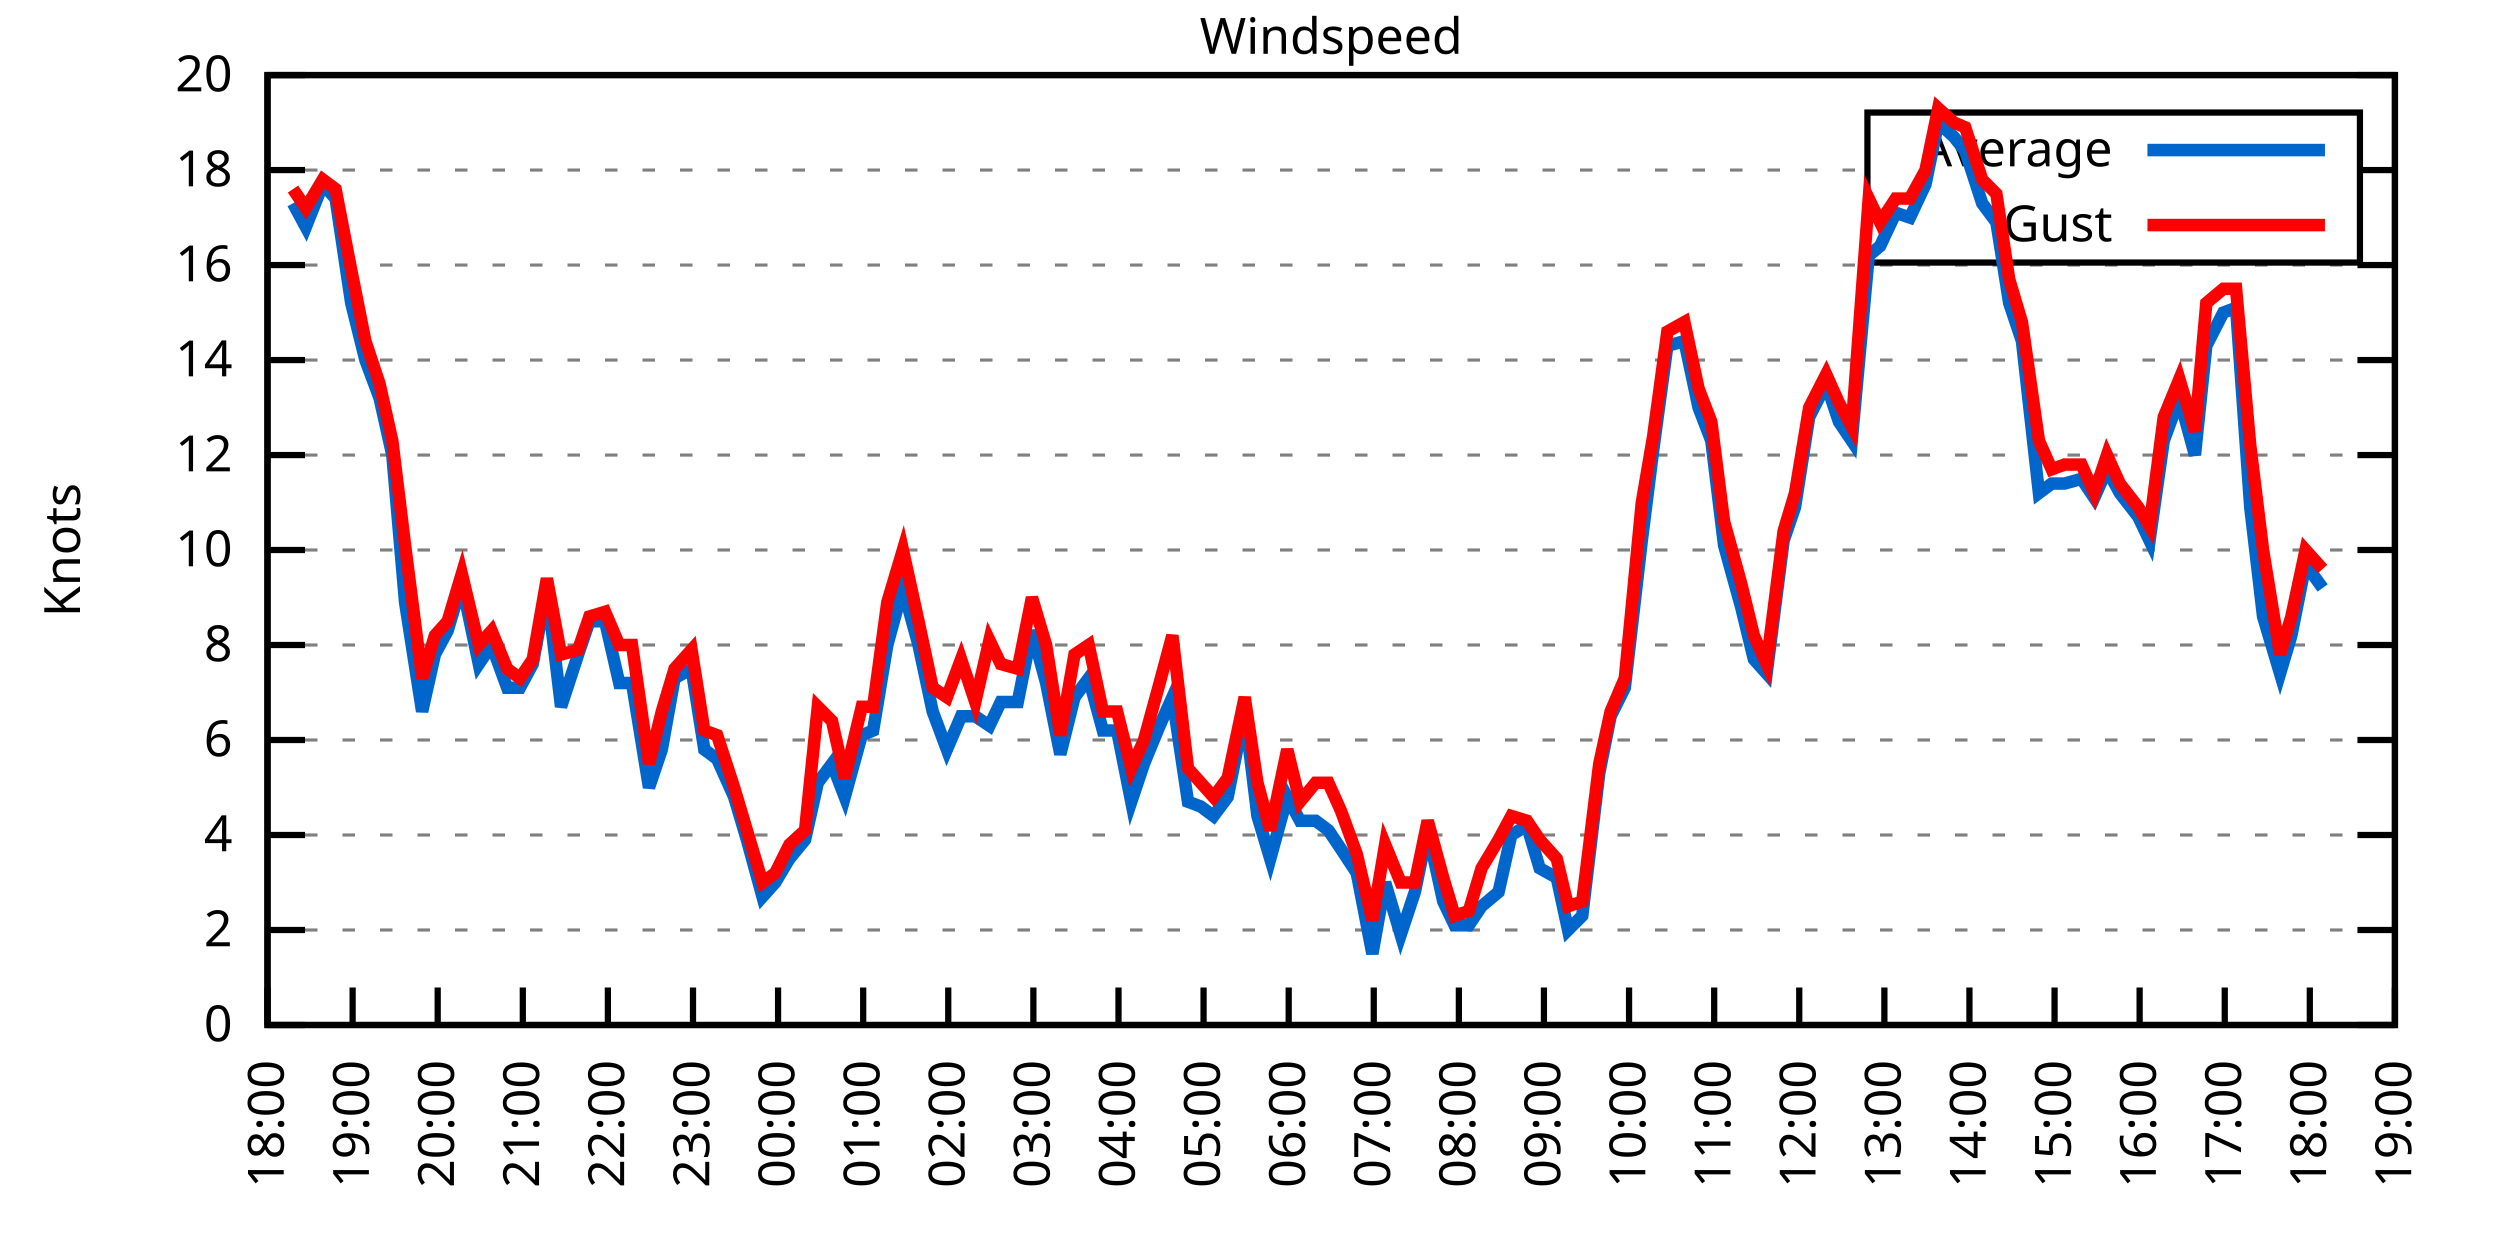
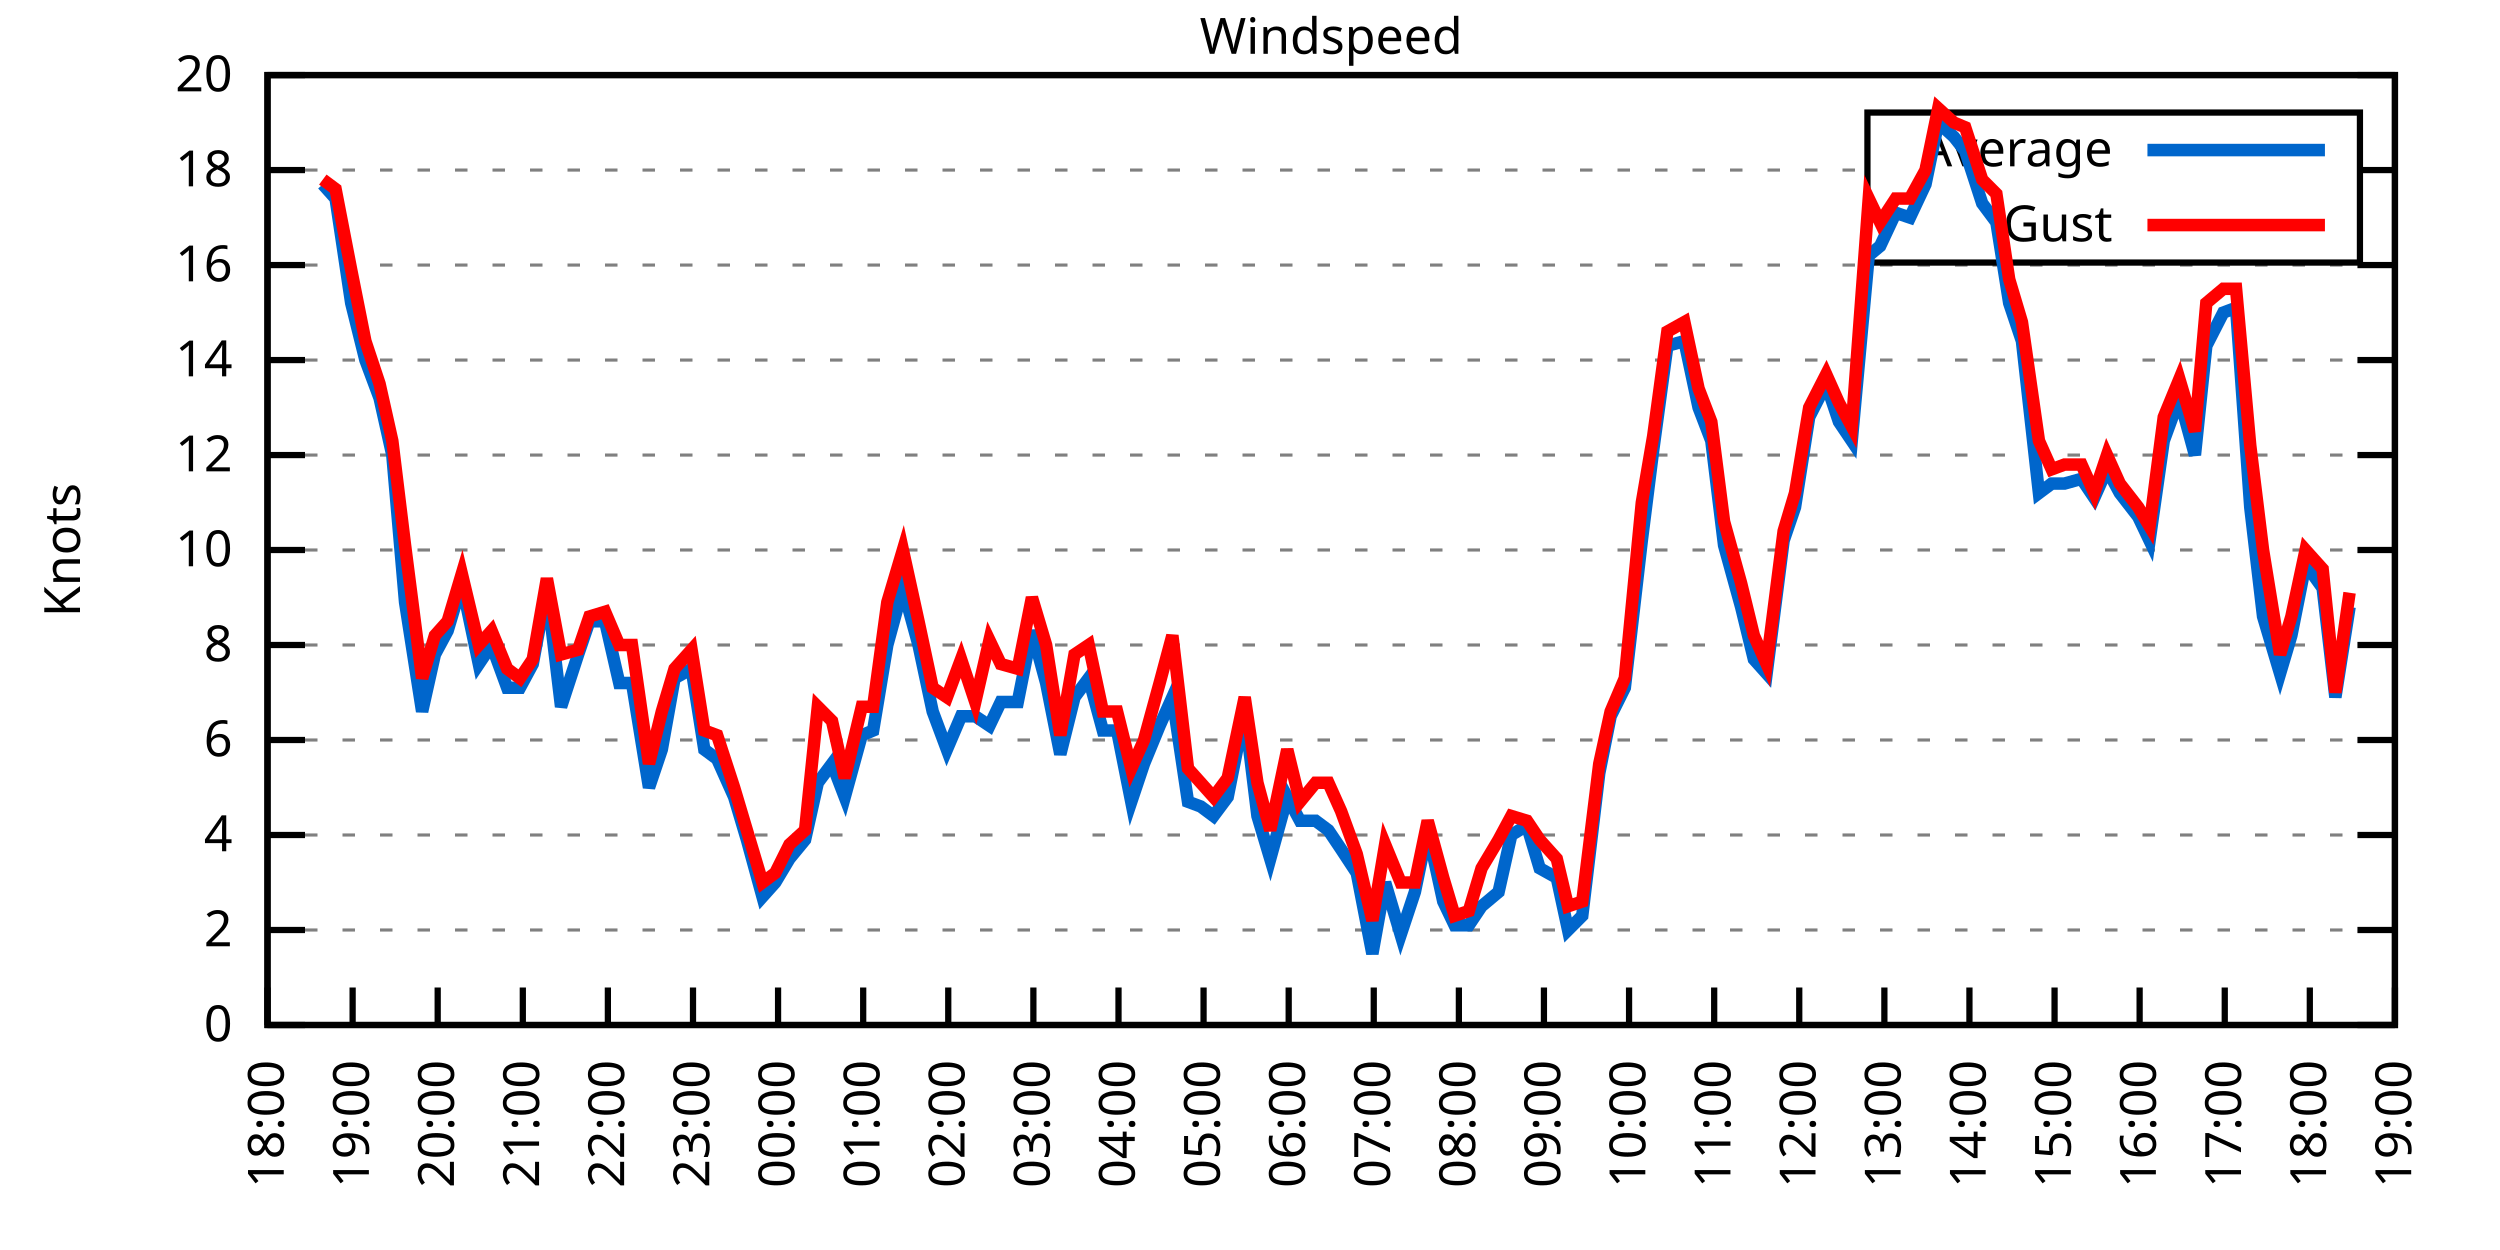
<svg xmlns="http://www.w3.org/2000/svg" xmlns:xlink="http://www.w3.org/1999/xlink" width="400" height="200" viewBox="0 0 400 200">
  <g id="gnuplot_canvas">
    <rect x="0" y="0" width="400" height="200" fill="none" />
    <defs>
      <circle id="gpDot" r="0.5" stroke-width="0.5" stroke="currentColor" />
      <path id="gpPt0" stroke-width="0.333" stroke="currentColor" d="M-1,0 h2 M0,-1 v2" />
      <path id="gpPt1" stroke-width="0.333" stroke="currentColor" d="M-1,-1 L1,1 M1,-1 L-1,1" />
      <path id="gpPt2" stroke-width="0.333" stroke="currentColor" d="M-1,0 L1,0 M0,-1 L0,1 M-1,-1 L1,1 M-1,1 L1,-1" />
      <rect id="gpPt3" stroke-width="0.333" stroke="currentColor" x="-1" y="-1" width="2" height="2" />
      <rect id="gpPt4" stroke-width="0.333" stroke="currentColor" fill="currentColor" x="-1" y="-1" width="2" height="2" />
      <circle id="gpPt5" stroke-width="0.333" stroke="currentColor" cx="0" cy="0" r="1" />
      <use xlink:href="#gpPt5" id="gpPt6" fill="currentColor" stroke="none" />
      <path id="gpPt7" stroke-width="0.333" stroke="currentColor" d="M0,-1.33 L-1.33,0.67 L1.33,0.67 z" />
      <use xlink:href="#gpPt7" id="gpPt8" fill="currentColor" stroke="none" />
      <use xlink:href="#gpPt7" id="gpPt9" stroke="currentColor" transform="rotate(180)" />
      <use xlink:href="#gpPt9" id="gpPt10" fill="currentColor" stroke="none" />
      <use xlink:href="#gpPt3" id="gpPt11" stroke="currentColor" transform="rotate(45)" />
      <use xlink:href="#gpPt11" id="gpPt12" fill="currentColor" stroke="none" />
      <path id="gpPt13" stroke-width="0.333" stroke="currentColor" d="M0,1.330 L1.265,0.411 L0.782,-1.067 L-0.782,-1.076 L-1.265,0.411 z" />
      <use xlink:href="#gpPt13" id="gpPt14" fill="currentColor" stroke="none" />
      <filter id="textbox" filterUnits="objectBoundingBox" x="0" y="0" height="1" width="1">
        <feFlood flood-color="white" flood-opacity="1" result="bgnd" />
        <feComposite in="SourceGraphic" in2="bgnd" operator="atop" />
      </filter>
      <filter id="greybox" filterUnits="objectBoundingBox" x="0" y="0" height="1" width="1">
        <feFlood flood-color="lightgrey" flood-opacity="1" result="grey" />
        <feComposite in="SourceGraphic" in2="grey" operator="atop" />
      </filter>
    </defs>
    <g fill="none" color="white" stroke="currentColor" stroke-width="1.00" stroke-linecap="butt" stroke-linejoin="miter">
</g>
    <g fill="none" color="black" stroke="currentColor" stroke-width="1.00" stroke-linecap="butt" stroke-linejoin="miter">
      <g stroke="none" shape-rendering="crispEdges">
        <polygon fill="rgb(255, 255, 255)" points="42.80,164.00 383.18,164.00 383.18,12.02 42.80,12.02 " />
      </g>
    </g>
    <g fill="none" color="black" stroke="currentColor" stroke-width="1.00" stroke-linecap="butt" stroke-linejoin="miter">
</g>
    <g fill="none" color="black" stroke="black" stroke-width="0.50" stroke-linecap="butt" stroke-linejoin="miter">
</g>
    <g fill="none" color="gray" stroke="currentColor" stroke-width="0.50" stroke-linecap="butt" stroke-linejoin="miter">
      <path stroke="gray" stroke-dasharray="2,4" class="gridline" d="M42.80,164.00 L383.19,164.00  " />
    </g>
    <g fill="none" color="gray" stroke="gray" stroke-width="1.00" stroke-linecap="butt" stroke-linejoin="miter">
</g>
    <g fill="none" color="black" stroke="currentColor" stroke-width="1.00" stroke-linecap="butt" stroke-linejoin="miter">
      <path stroke="black" d="M42.80,164.00 L48.80,164.00 M383.19,164.00 L377.19,164.00  " />
      <g transform="translate(37.20,166.60)" stroke="none" fill="black" font-family="Sans" font-size="8.00" text-anchor="end">
        <text>
          <tspan font-family="Sans"> 0</tspan>
        </text>
      </g>
    </g>
    <g fill="none" color="black" stroke="currentColor" stroke-width="1.00" stroke-linecap="butt" stroke-linejoin="miter">
</g>
    <g fill="none" color="black" stroke="black" stroke-width="0.50" stroke-linecap="butt" stroke-linejoin="miter">
</g>
    <g fill="none" color="gray" stroke="currentColor" stroke-width="0.50" stroke-linecap="butt" stroke-linejoin="miter">
      <path stroke="gray" stroke-dasharray="2,4" class="gridline" d="M42.80,148.80 L383.19,148.80  " />
    </g>
    <g fill="none" color="gray" stroke="gray" stroke-width="1.00" stroke-linecap="butt" stroke-linejoin="miter">
</g>
    <g fill="none" color="black" stroke="currentColor" stroke-width="1.00" stroke-linecap="butt" stroke-linejoin="miter">
      <path stroke="black" d="M42.80,148.80 L48.80,148.80 M383.19,148.80 L377.19,148.80  " />
      <g transform="translate(37.20,151.40)" stroke="none" fill="black" font-family="Sans" font-size="8.00" text-anchor="end">
        <text>
          <tspan font-family="Sans"> 2</tspan>
        </text>
      </g>
    </g>
    <g fill="none" color="black" stroke="currentColor" stroke-width="1.00" stroke-linecap="butt" stroke-linejoin="miter">
</g>
    <g fill="none" color="black" stroke="black" stroke-width="0.50" stroke-linecap="butt" stroke-linejoin="miter">
</g>
    <g fill="none" color="gray" stroke="currentColor" stroke-width="0.50" stroke-linecap="butt" stroke-linejoin="miter">
      <path stroke="gray" stroke-dasharray="2,4" class="gridline" d="M42.80,133.60 L383.19,133.60  " />
    </g>
    <g fill="none" color="gray" stroke="gray" stroke-width="1.00" stroke-linecap="butt" stroke-linejoin="miter">
</g>
    <g fill="none" color="black" stroke="currentColor" stroke-width="1.00" stroke-linecap="butt" stroke-linejoin="miter">
      <path stroke="black" d="M42.80,133.60 L48.80,133.60 M383.19,133.60 L377.19,133.60  " />
      <g transform="translate(37.20,136.20)" stroke="none" fill="black" font-family="Sans" font-size="8.00" text-anchor="end">
        <text>
          <tspan font-family="Sans"> 4</tspan>
        </text>
      </g>
    </g>
    <g fill="none" color="black" stroke="currentColor" stroke-width="1.00" stroke-linecap="butt" stroke-linejoin="miter">
</g>
    <g fill="none" color="black" stroke="black" stroke-width="0.50" stroke-linecap="butt" stroke-linejoin="miter">
</g>
    <g fill="none" color="gray" stroke="currentColor" stroke-width="0.50" stroke-linecap="butt" stroke-linejoin="miter">
      <path stroke="gray" stroke-dasharray="2,4" class="gridline" d="M42.80,118.40 L383.19,118.40  " />
    </g>
    <g fill="none" color="gray" stroke="gray" stroke-width="1.00" stroke-linecap="butt" stroke-linejoin="miter">
</g>
    <g fill="none" color="black" stroke="currentColor" stroke-width="1.00" stroke-linecap="butt" stroke-linejoin="miter">
      <path stroke="black" d="M42.80,118.40 L48.80,118.40 M383.19,118.40 L377.19,118.40  " />
      <g transform="translate(37.20,121.00)" stroke="none" fill="black" font-family="Sans" font-size="8.00" text-anchor="end">
        <text>
          <tspan font-family="Sans"> 6</tspan>
        </text>
      </g>
    </g>
    <g fill="none" color="black" stroke="currentColor" stroke-width="1.00" stroke-linecap="butt" stroke-linejoin="miter">
</g>
    <g fill="none" color="black" stroke="black" stroke-width="0.50" stroke-linecap="butt" stroke-linejoin="miter">
</g>
    <g fill="none" color="gray" stroke="currentColor" stroke-width="0.50" stroke-linecap="butt" stroke-linejoin="miter">
      <path stroke="gray" stroke-dasharray="2,4" class="gridline" d="M42.80,103.20 L383.19,103.20  " />
    </g>
    <g fill="none" color="gray" stroke="gray" stroke-width="1.00" stroke-linecap="butt" stroke-linejoin="miter">
</g>
    <g fill="none" color="black" stroke="currentColor" stroke-width="1.00" stroke-linecap="butt" stroke-linejoin="miter">
      <path stroke="black" d="M42.80,103.20 L48.80,103.20 M383.19,103.20 L377.19,103.20  " />
      <g transform="translate(37.20,105.80)" stroke="none" fill="black" font-family="Sans" font-size="8.00" text-anchor="end">
        <text>
          <tspan font-family="Sans"> 8</tspan>
        </text>
      </g>
    </g>
    <g fill="none" color="black" stroke="currentColor" stroke-width="1.00" stroke-linecap="butt" stroke-linejoin="miter">
</g>
    <g fill="none" color="black" stroke="black" stroke-width="0.50" stroke-linecap="butt" stroke-linejoin="miter">
</g>
    <g fill="none" color="gray" stroke="currentColor" stroke-width="0.50" stroke-linecap="butt" stroke-linejoin="miter">
      <path stroke="gray" stroke-dasharray="2,4" class="gridline" d="M42.80,88.00 L383.19,88.00  " />
    </g>
    <g fill="none" color="gray" stroke="gray" stroke-width="1.00" stroke-linecap="butt" stroke-linejoin="miter">
</g>
    <g fill="none" color="black" stroke="currentColor" stroke-width="1.00" stroke-linecap="butt" stroke-linejoin="miter">
      <path stroke="black" d="M42.80,88.00 L48.80,88.00 M383.19,88.00 L377.19,88.00  " />
      <g transform="translate(37.20,90.60)" stroke="none" fill="black" font-family="Sans" font-size="8.00" text-anchor="end">
        <text>
          <tspan font-family="Sans"> 10</tspan>
        </text>
      </g>
    </g>
    <g fill="none" color="black" stroke="currentColor" stroke-width="1.00" stroke-linecap="butt" stroke-linejoin="miter">
</g>
    <g fill="none" color="black" stroke="black" stroke-width="0.50" stroke-linecap="butt" stroke-linejoin="miter">
</g>
    <g fill="none" color="gray" stroke="currentColor" stroke-width="0.50" stroke-linecap="butt" stroke-linejoin="miter">
      <path stroke="gray" stroke-dasharray="2,4" class="gridline" d="M42.80,72.81 L383.19,72.81  " />
    </g>
    <g fill="none" color="gray" stroke="gray" stroke-width="1.00" stroke-linecap="butt" stroke-linejoin="miter">
</g>
    <g fill="none" color="black" stroke="currentColor" stroke-width="1.00" stroke-linecap="butt" stroke-linejoin="miter">
      <path stroke="black" d="M42.80,72.81 L48.80,72.81 M383.19,72.81 L377.19,72.81  " />
      <g transform="translate(37.20,75.41)" stroke="none" fill="black" font-family="Sans" font-size="8.00" text-anchor="end">
        <text>
          <tspan font-family="Sans"> 12</tspan>
        </text>
      </g>
    </g>
    <g fill="none" color="black" stroke="currentColor" stroke-width="1.00" stroke-linecap="butt" stroke-linejoin="miter">
</g>
    <g fill="none" color="black" stroke="black" stroke-width="0.50" stroke-linecap="butt" stroke-linejoin="miter">
</g>
    <g fill="none" color="gray" stroke="currentColor" stroke-width="0.50" stroke-linecap="butt" stroke-linejoin="miter">
      <path stroke="gray" stroke-dasharray="2,4" class="gridline" d="M42.80,57.61 L383.19,57.61  " />
    </g>
    <g fill="none" color="gray" stroke="gray" stroke-width="1.00" stroke-linecap="butt" stroke-linejoin="miter">
</g>
    <g fill="none" color="black" stroke="currentColor" stroke-width="1.00" stroke-linecap="butt" stroke-linejoin="miter">
      <path stroke="black" d="M42.80,57.61 L48.80,57.61 M383.19,57.61 L377.19,57.61  " />
      <g transform="translate(37.20,60.21)" stroke="none" fill="black" font-family="Sans" font-size="8.00" text-anchor="end">
        <text>
          <tspan font-family="Sans"> 14</tspan>
        </text>
      </g>
    </g>
    <g fill="none" color="black" stroke="currentColor" stroke-width="1.00" stroke-linecap="butt" stroke-linejoin="miter">
</g>
    <g fill="none" color="black" stroke="black" stroke-width="0.50" stroke-linecap="butt" stroke-linejoin="miter">
</g>
    <g fill="none" color="gray" stroke="currentColor" stroke-width="0.50" stroke-linecap="butt" stroke-linejoin="miter">
      <path stroke="gray" stroke-dasharray="2,4" class="gridline" d="M42.80,42.41 L383.19,42.41  " />
    </g>
    <g fill="none" color="gray" stroke="gray" stroke-width="1.00" stroke-linecap="butt" stroke-linejoin="miter">
</g>
    <g fill="none" color="black" stroke="currentColor" stroke-width="1.00" stroke-linecap="butt" stroke-linejoin="miter">
      <path stroke="black" d="M42.80,42.41 L48.80,42.41 M383.19,42.41 L377.19,42.41  " />
      <g transform="translate(37.20,45.01)" stroke="none" fill="black" font-family="Sans" font-size="8.00" text-anchor="end">
        <text>
          <tspan font-family="Sans"> 16</tspan>
        </text>
      </g>
    </g>
    <g fill="none" color="black" stroke="currentColor" stroke-width="1.00" stroke-linecap="butt" stroke-linejoin="miter">
</g>
    <g fill="none" color="black" stroke="black" stroke-width="0.50" stroke-linecap="butt" stroke-linejoin="miter">
</g>
    <g fill="none" color="gray" stroke="currentColor" stroke-width="0.50" stroke-linecap="butt" stroke-linejoin="miter">
      <path stroke="gray" stroke-dasharray="2,4" class="gridline" d="M42.80,27.21 L298.79,27.21 M377.59,27.21 L383.19,27.21  " />
    </g>
    <g fill="none" color="gray" stroke="gray" stroke-width="1.00" stroke-linecap="butt" stroke-linejoin="miter">
</g>
    <g fill="none" color="black" stroke="currentColor" stroke-width="1.00" stroke-linecap="butt" stroke-linejoin="miter">
      <path stroke="black" d="M42.80,27.21 L48.80,27.21 M383.19,27.21 L377.19,27.21  " />
      <g transform="translate(37.20,29.81)" stroke="none" fill="black" font-family="Sans" font-size="8.00" text-anchor="end">
        <text>
          <tspan font-family="Sans"> 18</tspan>
        </text>
      </g>
    </g>
    <g fill="none" color="black" stroke="currentColor" stroke-width="1.00" stroke-linecap="butt" stroke-linejoin="miter">
</g>
    <g fill="none" color="black" stroke="black" stroke-width="0.50" stroke-linecap="butt" stroke-linejoin="miter">
</g>
    <g fill="none" color="gray" stroke="currentColor" stroke-width="0.50" stroke-linecap="butt" stroke-linejoin="miter">
      <path stroke="gray" stroke-dasharray="2,4" class="gridline" d="M42.80,12.01 L383.19,12.01  " />
    </g>
    <g fill="none" color="gray" stroke="gray" stroke-width="1.00" stroke-linecap="butt" stroke-linejoin="miter">
</g>
    <g fill="none" color="black" stroke="currentColor" stroke-width="1.00" stroke-linecap="butt" stroke-linejoin="miter">
      <path stroke="black" d="M42.80,12.01 L48.80,12.01 M383.19,12.01 L377.19,12.01  " />
      <g transform="translate(37.20,14.61)" stroke="none" fill="black" font-family="Sans" font-size="8.00" text-anchor="end">
        <text>
          <tspan font-family="Sans"> 20</tspan>
        </text>
      </g>
    </g>
    <g fill="none" color="black" stroke="currentColor" stroke-width="1.00" stroke-linecap="butt" stroke-linejoin="miter">
      <path stroke="black" d="M42.80,164.00 L42.80,158.00  " />
      <g transform="translate(45.40,169.60) rotate(270.00)" stroke="none" fill="black" font-family="Sans" font-size="8.00" text-anchor="end">
        <text>
          <tspan font-family="Sans">18:00</tspan>
        </text>
      </g>
    </g>
    <g fill="none" color="black" stroke="currentColor" stroke-width="1.00" stroke-linecap="butt" stroke-linejoin="miter">
      <path stroke="black" d="M56.42,164.00 L56.42,158.00  " />
      <g transform="translate(59.02,169.60) rotate(270.00)" stroke="none" fill="black" font-family="Sans" font-size="8.00" text-anchor="end">
        <text>
          <tspan font-family="Sans">19:00</tspan>
        </text>
      </g>
    </g>
    <g fill="none" color="black" stroke="currentColor" stroke-width="1.00" stroke-linecap="butt" stroke-linejoin="miter">
      <path stroke="black" d="M70.03,164.00 L70.03,158.00  " />
      <g transform="translate(72.63,169.60) rotate(270.00)" stroke="none" fill="black" font-family="Sans" font-size="8.00" text-anchor="end">
        <text>
          <tspan font-family="Sans">20:00</tspan>
        </text>
      </g>
    </g>
    <g fill="none" color="black" stroke="currentColor" stroke-width="1.00" stroke-linecap="butt" stroke-linejoin="miter">
      <path stroke="black" d="M83.65,164.00 L83.65,158.00  " />
      <g transform="translate(86.25,169.60) rotate(270.00)" stroke="none" fill="black" font-family="Sans" font-size="8.00" text-anchor="end">
        <text>
          <tspan font-family="Sans">21:00</tspan>
        </text>
      </g>
    </g>
    <g fill="none" color="black" stroke="currentColor" stroke-width="1.00" stroke-linecap="butt" stroke-linejoin="miter">
      <path stroke="black" d="M97.26,164.00 L97.26,158.00  " />
      <g transform="translate(99.86,169.60) rotate(270.00)" stroke="none" fill="black" font-family="Sans" font-size="8.00" text-anchor="end">
        <text>
          <tspan font-family="Sans">22:00</tspan>
        </text>
      </g>
    </g>
    <g fill="none" color="black" stroke="currentColor" stroke-width="1.00" stroke-linecap="butt" stroke-linejoin="miter">
      <path stroke="black" d="M110.88,164.00 L110.88,158.00  " />
      <g transform="translate(113.48,169.60) rotate(270.00)" stroke="none" fill="black" font-family="Sans" font-size="8.00" text-anchor="end">
        <text>
          <tspan font-family="Sans">23:00</tspan>
        </text>
      </g>
    </g>
    <g fill="none" color="black" stroke="currentColor" stroke-width="1.00" stroke-linecap="butt" stroke-linejoin="miter">
      <path stroke="black" d="M124.49,164.00 L124.49,158.00  " />
      <g transform="translate(127.09,169.60) rotate(270.00)" stroke="none" fill="black" font-family="Sans" font-size="8.00" text-anchor="end">
        <text>
          <tspan font-family="Sans">00:00</tspan>
        </text>
      </g>
    </g>
    <g fill="none" color="black" stroke="currentColor" stroke-width="1.00" stroke-linecap="butt" stroke-linejoin="miter">
      <path stroke="black" d="M138.11,164.00 L138.11,158.00  " />
      <g transform="translate(140.71,169.60) rotate(270.00)" stroke="none" fill="black" font-family="Sans" font-size="8.00" text-anchor="end">
        <text>
          <tspan font-family="Sans">01:00</tspan>
        </text>
      </g>
    </g>
    <g fill="none" color="black" stroke="currentColor" stroke-width="1.00" stroke-linecap="butt" stroke-linejoin="miter">
      <path stroke="black" d="M151.72,164.00 L151.72,158.00  " />
      <g transform="translate(154.32,169.60) rotate(270.00)" stroke="none" fill="black" font-family="Sans" font-size="8.00" text-anchor="end">
        <text>
          <tspan font-family="Sans">02:00</tspan>
        </text>
      </g>
    </g>
    <g fill="none" color="black" stroke="currentColor" stroke-width="1.00" stroke-linecap="butt" stroke-linejoin="miter">
      <path stroke="black" d="M165.34,164.00 L165.34,158.00  " />
      <g transform="translate(167.94,169.60) rotate(270.00)" stroke="none" fill="black" font-family="Sans" font-size="8.00" text-anchor="end">
        <text>
          <tspan font-family="Sans">03:00</tspan>
        </text>
      </g>
    </g>
    <g fill="none" color="black" stroke="currentColor" stroke-width="1.00" stroke-linecap="butt" stroke-linejoin="miter">
      <path stroke="black" d="M178.96,164.00 L178.96,158.00  " />
      <g transform="translate(181.56,169.60) rotate(270.00)" stroke="none" fill="black" font-family="Sans" font-size="8.00" text-anchor="end">
        <text>
          <tspan font-family="Sans">04:00</tspan>
        </text>
      </g>
    </g>
    <g fill="none" color="black" stroke="currentColor" stroke-width="1.00" stroke-linecap="butt" stroke-linejoin="miter">
      <path stroke="black" d="M192.57,164.00 L192.57,158.00  " />
      <g transform="translate(195.17,169.60) rotate(270.00)" stroke="none" fill="black" font-family="Sans" font-size="8.00" text-anchor="end">
        <text>
          <tspan font-family="Sans">05:00</tspan>
        </text>
      </g>
    </g>
    <g fill="none" color="black" stroke="currentColor" stroke-width="1.00" stroke-linecap="butt" stroke-linejoin="miter">
      <path stroke="black" d="M206.19,164.00 L206.19,158.00  " />
      <g transform="translate(208.79,169.60) rotate(270.00)" stroke="none" fill="black" font-family="Sans" font-size="8.00" text-anchor="end">
        <text>
          <tspan font-family="Sans">06:00</tspan>
        </text>
      </g>
    </g>
    <g fill="none" color="black" stroke="currentColor" stroke-width="1.00" stroke-linecap="butt" stroke-linejoin="miter">
      <path stroke="black" d="M219.80,164.00 L219.80,158.00  " />
      <g transform="translate(222.40,169.60) rotate(270.00)" stroke="none" fill="black" font-family="Sans" font-size="8.00" text-anchor="end">
        <text>
          <tspan font-family="Sans">07:00</tspan>
        </text>
      </g>
    </g>
    <g fill="none" color="black" stroke="currentColor" stroke-width="1.00" stroke-linecap="butt" stroke-linejoin="miter">
      <path stroke="black" d="M233.42,164.00 L233.42,158.00  " />
      <g transform="translate(236.02,169.60) rotate(270.00)" stroke="none" fill="black" font-family="Sans" font-size="8.00" text-anchor="end">
        <text>
          <tspan font-family="Sans">08:00</tspan>
        </text>
      </g>
    </g>
    <g fill="none" color="black" stroke="currentColor" stroke-width="1.00" stroke-linecap="butt" stroke-linejoin="miter">
      <path stroke="black" d="M247.03,164.00 L247.03,158.00  " />
      <g transform="translate(249.63,169.60) rotate(270.00)" stroke="none" fill="black" font-family="Sans" font-size="8.00" text-anchor="end">
        <text>
          <tspan font-family="Sans">09:00</tspan>
        </text>
      </g>
    </g>
    <g fill="none" color="black" stroke="currentColor" stroke-width="1.00" stroke-linecap="butt" stroke-linejoin="miter">
      <path stroke="black" d="M260.65,164.00 L260.65,158.00  " />
      <g transform="translate(263.25,169.60) rotate(270.00)" stroke="none" fill="black" font-family="Sans" font-size="8.00" text-anchor="end">
        <text>
          <tspan font-family="Sans">10:00</tspan>
        </text>
      </g>
    </g>
    <g fill="none" color="black" stroke="currentColor" stroke-width="1.00" stroke-linecap="butt" stroke-linejoin="miter">
      <path stroke="black" d="M274.27,164.00 L274.27,158.00  " />
      <g transform="translate(276.87,169.60) rotate(270.00)" stroke="none" fill="black" font-family="Sans" font-size="8.00" text-anchor="end">
        <text>
          <tspan font-family="Sans">11:00</tspan>
        </text>
      </g>
    </g>
    <g fill="none" color="black" stroke="currentColor" stroke-width="1.00" stroke-linecap="butt" stroke-linejoin="miter">
      <path stroke="black" d="M287.88,164.00 L287.88,158.00  " />
      <g transform="translate(290.48,169.60) rotate(270.00)" stroke="none" fill="black" font-family="Sans" font-size="8.00" text-anchor="end">
        <text>
          <tspan font-family="Sans">12:00</tspan>
        </text>
      </g>
    </g>
    <g fill="none" color="black" stroke="currentColor" stroke-width="1.00" stroke-linecap="butt" stroke-linejoin="miter">
      <path stroke="black" d="M301.50,164.00 L301.50,158.00  " />
      <g transform="translate(304.10,169.60) rotate(270.00)" stroke="none" fill="black" font-family="Sans" font-size="8.00" text-anchor="end">
        <text>
          <tspan font-family="Sans">13:00</tspan>
        </text>
      </g>
    </g>
    <g fill="none" color="black" stroke="currentColor" stroke-width="1.00" stroke-linecap="butt" stroke-linejoin="miter">
      <path stroke="black" d="M315.11,164.00 L315.11,158.00  " />
      <g transform="translate(317.71,169.60) rotate(270.00)" stroke="none" fill="black" font-family="Sans" font-size="8.00" text-anchor="end">
        <text>
          <tspan font-family="Sans">14:00</tspan>
        </text>
      </g>
    </g>
    <g fill="none" color="black" stroke="currentColor" stroke-width="1.00" stroke-linecap="butt" stroke-linejoin="miter">
      <path stroke="black" d="M328.73,164.00 L328.73,158.00  " />
      <g transform="translate(331.33,169.60) rotate(270.00)" stroke="none" fill="black" font-family="Sans" font-size="8.00" text-anchor="end">
        <text>
          <tspan font-family="Sans">15:00</tspan>
        </text>
      </g>
    </g>
    <g fill="none" color="black" stroke="currentColor" stroke-width="1.00" stroke-linecap="butt" stroke-linejoin="miter">
      <path stroke="black" d="M342.34,164.00 L342.34,158.00  " />
      <g transform="translate(344.94,169.60) rotate(270.00)" stroke="none" fill="black" font-family="Sans" font-size="8.00" text-anchor="end">
        <text>
          <tspan font-family="Sans">16:00</tspan>
        </text>
      </g>
    </g>
    <g fill="none" color="black" stroke="currentColor" stroke-width="1.00" stroke-linecap="butt" stroke-linejoin="miter">
      <path stroke="black" d="M355.96,164.00 L355.96,158.00  " />
      <g transform="translate(358.56,169.60) rotate(270.00)" stroke="none" fill="black" font-family="Sans" font-size="8.00" text-anchor="end">
        <text>
          <tspan font-family="Sans">17:00</tspan>
        </text>
      </g>
    </g>
    <g fill="none" color="black" stroke="currentColor" stroke-width="1.00" stroke-linecap="butt" stroke-linejoin="miter">
      <path stroke="black" d="M369.57,164.00 L369.57,158.00  " />
      <g transform="translate(372.17,169.60) rotate(270.00)" stroke="none" fill="black" font-family="Sans" font-size="8.00" text-anchor="end">
        <text>
          <tspan font-family="Sans">18:00</tspan>
        </text>
      </g>
    </g>
    <g fill="none" color="black" stroke="currentColor" stroke-width="1.00" stroke-linecap="butt" stroke-linejoin="miter">
      <path stroke="black" d="M383.19,164.00 L383.19,158.00  " />
      <g transform="translate(385.79,169.60) rotate(270.00)" stroke="none" fill="black" font-family="Sans" font-size="8.00" text-anchor="end">
        <text>
          <tspan font-family="Sans">19:00</tspan>
        </text>
      </g>
    </g>
    <g fill="none" color="black" stroke="currentColor" stroke-width="1.00" stroke-linecap="butt" stroke-linejoin="miter">
</g>
    <g fill="none" color="black" stroke="currentColor" stroke-width="1.00" stroke-linecap="butt" stroke-linejoin="miter">
      <path stroke="black" d="M42.80,12.01 L42.80,164.00 L383.19,164.00 L383.19,12.01 L42.80,12.01 Z  " />
    </g>
    <g fill="none" color="black" stroke="currentColor" stroke-width="1.00" stroke-linecap="butt" stroke-linejoin="miter">
</g>
    <g fill="none" color="black" stroke="currentColor" stroke-width="1.00" stroke-linecap="butt" stroke-linejoin="miter">
      <path stroke="black" d="M298.79,42.01 L298.79,18.01 L377.59,18.01 L377.59,42.01 L298.79,42.01 Z  " />
    </g>
    <g id="Windspeed_plot_1">
      <g fill="none" color="white" stroke="black" stroke-width="2.00" stroke-linecap="butt" stroke-linejoin="miter">
</g>
      <g fill="none" color="black" stroke="currentColor" stroke-width="2.00" stroke-linecap="butt" stroke-linejoin="miter">
        <g transform="translate(337.99,26.61)" stroke="none" fill="black" font-family="Sans" font-size="8.00" text-anchor="end">
          <text>
            <tspan font-family="Sans">Average</tspan>
          </text>
        </g>
      </g>
      <g fill="none" color="black" stroke="currentColor" stroke-width="2.00" stroke-linecap="butt" stroke-linejoin="miter">
-         <path stroke="rgb(  0, 102, 204)" d="M343.59,24.01 L371.99,24.01 M46.88,32.53 L48.93,36.33 L51.65,29.49 L53.69,31.77 L56.19,48.49 L58.46,57.61   L60.73,63.69 L62.77,72.81 L64.81,96.36 L67.54,113.84 L69.58,104.72 L71.62,100.92 L73.89,93.32 L76.61,106.24   L78.65,103.20 L81.15,110.04 L83.19,110.04 L85.24,106.24 L87.50,94.08 L89.77,113.08 L92.50,104.72 L94.31,99.40   L96.81,99.40 L99.08,109.28 L101.12,109.28 L103.84,126.00 L105.89,119.92 L107.93,108.52 L110.65,107.00 L112.69,119.92   L114.74,121.44 L117.46,127.52 L119.50,134.36 L122.00,143.48 L124.04,141.20 L126.31,137.40 L128.81,134.36 L130.85,125.24   L133.12,122.20 L135.16,127.52 L137.88,117.64 L139.70,116.88 L141.97,103.20 L144.46,94.08 L146.96,103.20 L149.23,113.84   L151.50,119.92 L153.77,114.60 L156.04,114.60 L158.31,116.12 L160.12,112.32 L162.84,112.32 L165.11,100.92 L167.38,109.28   L169.65,120.68 L171.92,111.56 L174.19,108.52 L176.46,116.88 L178.73,116.88 L181.00,128.28 L183.04,122.20 L185.54,116.12   L187.58,111.56 L190.08,128.28 L192.12,129.04 L194.16,130.56 L196.43,127.52 L199.15,113.84 L201.19,130.56 L203.24,137.40   L205.96,127.52 L208.00,131.32 L210.50,131.32 L212.54,132.84 L214.58,135.88 L217.08,139.68 L219.58,152.60 L221.62,141.20   L224.11,149.56 L226.38,142.72 L228.43,132.84 L230.92,144.24 L232.74,148.04 L235.01,148.04 L237.05,145.00 L239.77,142.72   L241.81,133.60 L244.31,132.08 L246.35,138.92 L249.08,140.44 L250.89,148.80 L253.16,146.52 L255.88,123.72 L257.70,114.60   L259.97,110.04 L262.69,86.49 L264.51,72.05 L266.78,55.33 L269.50,54.57 L271.77,65.21 L273.81,70.53 L275.85,87.25   L278.58,97.12 L280.62,105.48 L282.66,107.76 L285.38,86.49 L287.20,81.17 L289.47,66.73 L292.19,61.41 L294.23,67.49   L296.28,70.53 L299.00,40.89 L300.82,39.37 L303.31,34.05 L305.58,34.81 L308.08,29.49 L310.12,19.61 L312.62,21.89   L314.43,24.17 L317.15,32.53 L319.42,35.57 L321.47,48.49 L323.51,54.57 L326.23,78.89 L328.27,77.37 L330.32,77.37   L333.04,76.61 L335.08,79.65 L337.12,75.09 L339.17,78.89 L342.12,82.69 L343.93,86.49 L346.20,70.53 L348.70,63.69   L351.19,72.81 L353.01,55.33 L355.73,50.01 L357.77,49.25 L360.04,81.17 L362.09,98.64 L364.81,107.76 L366.62,101.68   L368.89,90.28 L371.62,94.08  " />
+         <path stroke="rgb(  0, 102, 204)" d="M343.59,24.01 L371.99,24.01 M51.65,29.49 L53.69,31.77 L56.19,48.49 L58.46,57.61 L60.73,63.69 L62.77,72.81   L64.81,96.36 L67.54,113.84 L69.58,104.72 L71.62,100.92 L73.89,93.32 L76.61,106.24 L78.65,103.20 L81.15,110.04   L83.19,110.04 L85.24,106.24 L87.50,94.08 L89.77,113.08 L92.50,104.72 L94.31,99.40 L96.81,99.40 L99.08,109.28   L101.12,109.28 L103.84,126.00 L105.89,119.92 L107.93,108.52 L110.65,107.00 L112.69,119.92 L114.74,121.44 L117.46,127.52   L119.50,134.36 L122.00,143.48 L124.04,141.20 L126.31,137.40 L128.81,134.36 L130.85,125.24 L133.12,122.20 L135.16,127.52   L137.88,117.64 L139.70,116.88 L141.97,103.20 L144.46,94.08 L146.96,103.20 L149.23,113.84 L151.50,119.92 L153.77,114.60   L156.04,114.60 L158.31,116.12 L160.12,112.32 L162.84,112.32 L165.11,100.92 L167.38,109.28 L169.65,120.68 L171.92,111.56   L174.19,108.52 L176.46,116.88 L178.73,116.88 L181.00,128.28 L183.04,122.20 L185.54,116.12 L187.58,111.56 L190.08,128.28   L192.12,129.04 L194.16,130.56 L196.43,127.52 L199.15,113.84 L201.19,130.56 L203.24,137.40 L205.96,127.52 L208.00,131.32   L210.50,131.32 L212.54,132.84 L214.58,135.88 L217.08,139.68 L219.58,152.60 L221.62,141.20 L224.11,149.56 L226.38,142.72   L228.43,132.84 L230.92,144.24 L232.74,148.04 L235.01,148.04 L237.05,145.00 L239.77,142.72 L241.81,133.60 L244.31,132.08   L246.35,138.92 L249.08,140.44 L250.89,148.80 L253.16,146.52 L255.88,123.72 L257.70,114.60 L259.97,110.04 L262.69,86.49   L264.51,72.05 L266.78,55.33 L269.50,54.57 L271.77,65.21 L273.81,70.53 L275.85,87.25 L278.58,97.12 L280.62,105.48   L282.66,107.76 L285.38,86.49 L287.20,81.17 L289.47,66.73 L292.19,61.41 L294.23,67.49 L296.28,70.53 L299.00,40.89   L300.82,39.37 L303.31,34.05 L305.58,34.81 L308.08,29.49 L310.12,19.61 L312.62,21.89 L314.43,24.17 L317.15,32.53   L319.42,35.57 L321.47,48.49 L323.51,54.57 L326.23,78.89 L328.27,77.37 L330.32,77.37 L333.04,76.61 L335.08,79.65   L337.12,75.09 L339.17,78.89 L342.12,82.69 L343.93,86.49 L346.20,70.53 L348.70,63.69 L351.19,72.81 L353.01,55.33   L355.73,50.01 L357.77,49.25 L360.04,81.17 L362.09,98.64 L364.81,107.76 L366.62,101.68 L368.89,90.28 L371.62,94.08   L373.66,111.56 L375.93,97.12  " />
      </g>
    </g>
    <g id="Windspeed_plot_2">
      <g fill="none" color="black" stroke="currentColor" stroke-width="2.00" stroke-linecap="butt" stroke-linejoin="miter">
        <g transform="translate(337.99,38.61)" stroke="none" fill="black" font-family="Sans" font-size="8.00" text-anchor="end">
          <text>
            <tspan font-family="Sans">Gust</tspan>
          </text>
        </g>
      </g>
      <g fill="none" color="black" stroke="currentColor" stroke-width="2.00" stroke-linecap="butt" stroke-linejoin="miter">
-         <path stroke="rgb(255,   0,   0)" d="M343.59,36.01 L371.99,36.01 M46.88,30.25 L48.93,33.29 L51.65,28.73 L53.69,30.25 L56.19,43.17 L58.46,54.57   L60.73,61.41 L62.77,70.53 L64.81,87.25 L67.54,108.52 L69.58,101.68 L71.62,99.40 L73.89,91.80 L76.61,103.20   L78.65,100.92 L81.15,107.00 L83.19,108.52 L85.24,105.48 L87.50,92.56 L89.77,104.72 L92.50,103.96 L94.31,98.64   L96.81,97.88 L99.08,103.20 L101.12,103.20 L103.84,122.20 L105.89,113.84 L107.93,107.00 L110.65,103.96 L112.69,116.88   L114.74,117.64 L117.46,126.00 L119.50,132.84 L122.00,141.20 L124.04,139.68 L126.31,135.12 L128.81,132.84 L130.85,113.08   L133.12,115.36 L135.16,124.48 L137.88,113.08 L139.70,113.08 L141.97,96.36 L144.46,88.00 L146.96,99.40 L149.23,110.04   L151.50,111.56 L153.77,105.48 L156.04,112.32 L158.31,102.44 L160.12,106.24 L162.84,107.00 L165.11,95.60 L167.38,103.20   L169.65,117.64 L171.92,104.72 L174.19,103.20 L176.46,113.84 L178.73,113.84 L181.00,122.96 L183.04,118.40 L185.54,109.28   L187.58,101.68 L190.08,122.96 L192.12,125.24 L194.16,127.52 L196.43,124.48 L199.15,111.56 L201.19,125.24 L203.24,132.84   L205.96,119.92 L208.00,128.28 L210.50,125.24 L212.54,125.24 L214.58,129.80 L217.08,136.64 L219.58,147.28 L221.62,135.12   L224.11,141.20 L226.38,141.20 L228.43,131.32 L230.92,140.44 L232.74,146.52 L235.01,145.76 L237.05,138.92 L239.77,134.36   L241.81,130.56 L244.31,131.32 L246.35,134.36 L249.08,137.40 L250.89,145.00 L253.16,144.24 L255.88,122.20 L257.70,113.84   L259.97,108.52 L262.69,80.41 L264.51,69.77 L266.78,53.05 L269.50,51.53 L271.77,62.17 L273.81,67.49 L275.85,83.45   L278.58,93.32 L280.62,101.68 L282.66,106.24 L285.38,84.97 L287.20,78.89 L289.47,65.21 L292.19,59.89 L294.23,64.45   L296.28,68.25 L299.00,31.77 L300.82,35.57 L303.31,31.77 L305.58,31.77 L308.08,27.21 L310.12,17.33 L312.62,19.61   L314.43,20.37 L317.15,28.73 L319.42,31.01 L321.47,44.69 L323.51,51.53 L326.23,70.53 L328.27,75.09 L330.32,74.33   L333.04,74.33 L335.08,78.89 L337.12,72.81 L339.17,77.37 L342.12,81.17 L343.93,84.21 L346.20,66.73 L348.70,60.65   L351.19,69.01 L353.01,48.49 L355.73,46.21 L357.77,46.21 L360.04,71.29 L362.09,88.00 L364.81,104.72 L366.62,98.64   L368.89,88.00 L371.62,91.04  " />
+         <path stroke="rgb(255,   0,   0)" d="M343.59,36.01 L371.99,36.01 M51.65,28.73 L53.69,30.25 L56.19,43.17 L58.46,54.57 L60.73,61.41 L62.77,70.53   L64.81,87.25 L67.54,108.52 L69.58,101.68 L71.62,99.40 L73.89,91.80 L76.61,103.20 L78.65,100.92 L81.15,107.00   L83.19,108.52 L85.24,105.48 L87.50,92.56 L89.77,104.72 L92.50,103.96 L94.31,98.64 L96.81,97.88 L99.08,103.20   L101.12,103.20 L103.84,122.20 L105.89,113.84 L107.93,107.00 L110.65,103.96 L112.69,116.88 L114.74,117.64 L117.46,126.00   L119.50,132.84 L122.00,141.20 L124.04,139.68 L126.31,135.12 L128.81,132.84 L130.85,113.08 L133.12,115.36 L135.16,124.48   L137.88,113.08 L139.70,113.08 L141.97,96.36 L144.46,88.00 L146.96,99.40 L149.23,110.04 L151.50,111.56 L153.77,105.48   L156.04,112.32 L158.31,102.44 L160.12,106.24 L162.84,107.00 L165.11,95.60 L167.38,103.20 L169.65,117.64 L171.92,104.72   L174.19,103.20 L176.46,113.84 L178.73,113.84 L181.00,122.96 L183.04,118.40 L185.54,109.28 L187.58,101.68 L190.08,122.96   L192.12,125.24 L194.16,127.52 L196.43,124.48 L199.15,111.56 L201.19,125.24 L203.24,132.84 L205.96,119.92 L208.00,128.28   L210.50,125.24 L212.54,125.24 L214.58,129.80 L217.08,136.64 L219.58,147.28 L221.62,135.12 L224.11,141.20 L226.38,141.20   L228.43,131.32 L230.92,140.44 L232.74,146.52 L235.01,145.76 L237.05,138.92 L239.77,134.36 L241.81,130.56 L244.31,131.32   L246.35,134.36 L249.08,137.40 L250.89,145.00 L253.16,144.24 L255.88,122.20 L257.70,113.84 L259.97,108.52 L262.69,80.41   L264.51,69.77 L266.78,53.05 L269.50,51.53 L271.77,62.17 L273.81,67.49 L275.85,83.45 L278.58,93.32 L280.62,101.68   L282.66,106.24 L285.38,84.97 L287.20,78.89 L289.47,65.21 L292.19,59.89 L294.23,64.45 L296.28,68.25 L299.00,31.77   L300.82,35.57 L303.31,31.77 L305.58,31.77 L308.08,27.21 L310.12,17.33 L312.62,19.61 L314.43,20.37 L317.15,28.73   L319.42,31.01 L321.47,44.69 L323.51,51.53 L326.23,70.53 L328.27,75.09 L330.32,74.33 L333.04,74.33 L335.08,78.89   L337.12,72.81 L339.17,77.37 L342.12,81.17 L343.93,84.21 L346.20,66.73 L348.70,60.65 L351.19,69.01 L353.01,48.49   L355.73,46.21 L357.77,46.21 L360.04,71.29 L362.09,88.00 L364.81,104.72 L366.62,98.64 L368.89,88.00 L371.62,91.04   L373.66,110.80 L375.93,94.84  " />
      </g>
    </g>
    <g fill="none" color="black" stroke="currentColor" stroke-width="2.00" stroke-linecap="butt" stroke-linejoin="miter">
</g>
    <g fill="none" color="black" stroke="black" stroke-width="1.00" stroke-linecap="butt" stroke-linejoin="miter">
</g>
    <g fill="none" color="black" stroke="currentColor" stroke-width="1.00" stroke-linecap="butt" stroke-linejoin="miter">
      <path stroke="black" d="M42.80,12.01 L42.80,164.00 L383.19,164.00 L383.19,12.01 L42.80,12.01 Z  " />
      <g transform="translate(12.80,88.01) rotate(270.00)" stroke="none" fill="black" font-family="Sans" font-size="8.00" text-anchor="middle">
        <text>
          <tspan font-family="Sans">Knots</tspan>
        </text>
      </g>
    </g>
    <g fill="none" color="black" stroke="currentColor" stroke-width="1.00" stroke-linecap="butt" stroke-linejoin="miter">
</g>
    <g fill="none" color="black" stroke="currentColor" stroke-width="1.00" stroke-linecap="butt" stroke-linejoin="miter">
      <g transform="translate(212.99,8.61)" stroke="none" fill="black" font-family="Sans" font-size="8.00" text-anchor="middle">
        <text>
          <tspan font-family="Sans">Windspeed</tspan>
        </text>
      </g>
    </g>
    <g fill="none" color="black" stroke="currentColor" stroke-width="1.00" stroke-linecap="butt" stroke-linejoin="miter">
</g>
  </g>
</svg>
